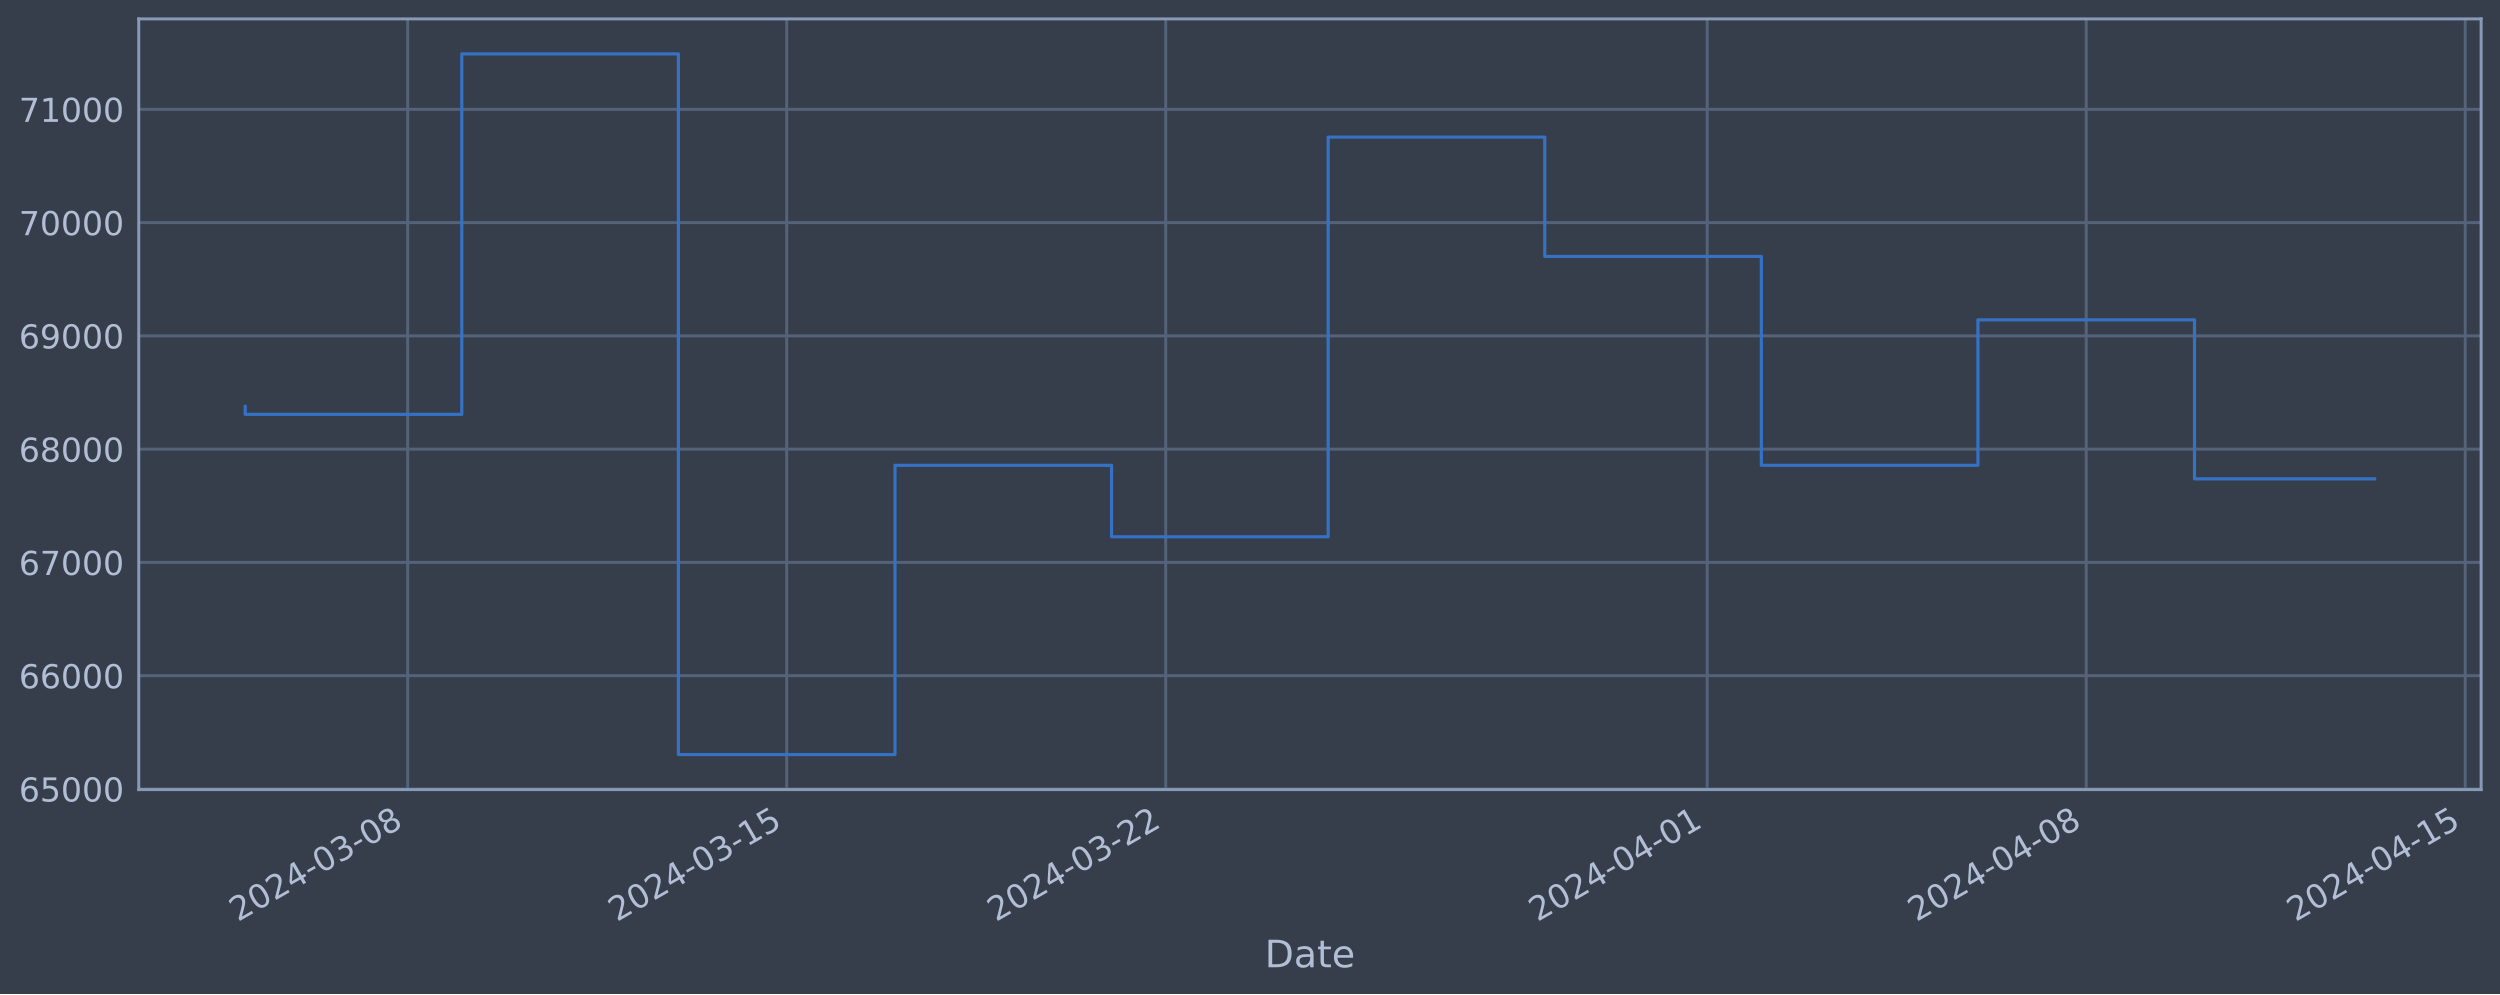
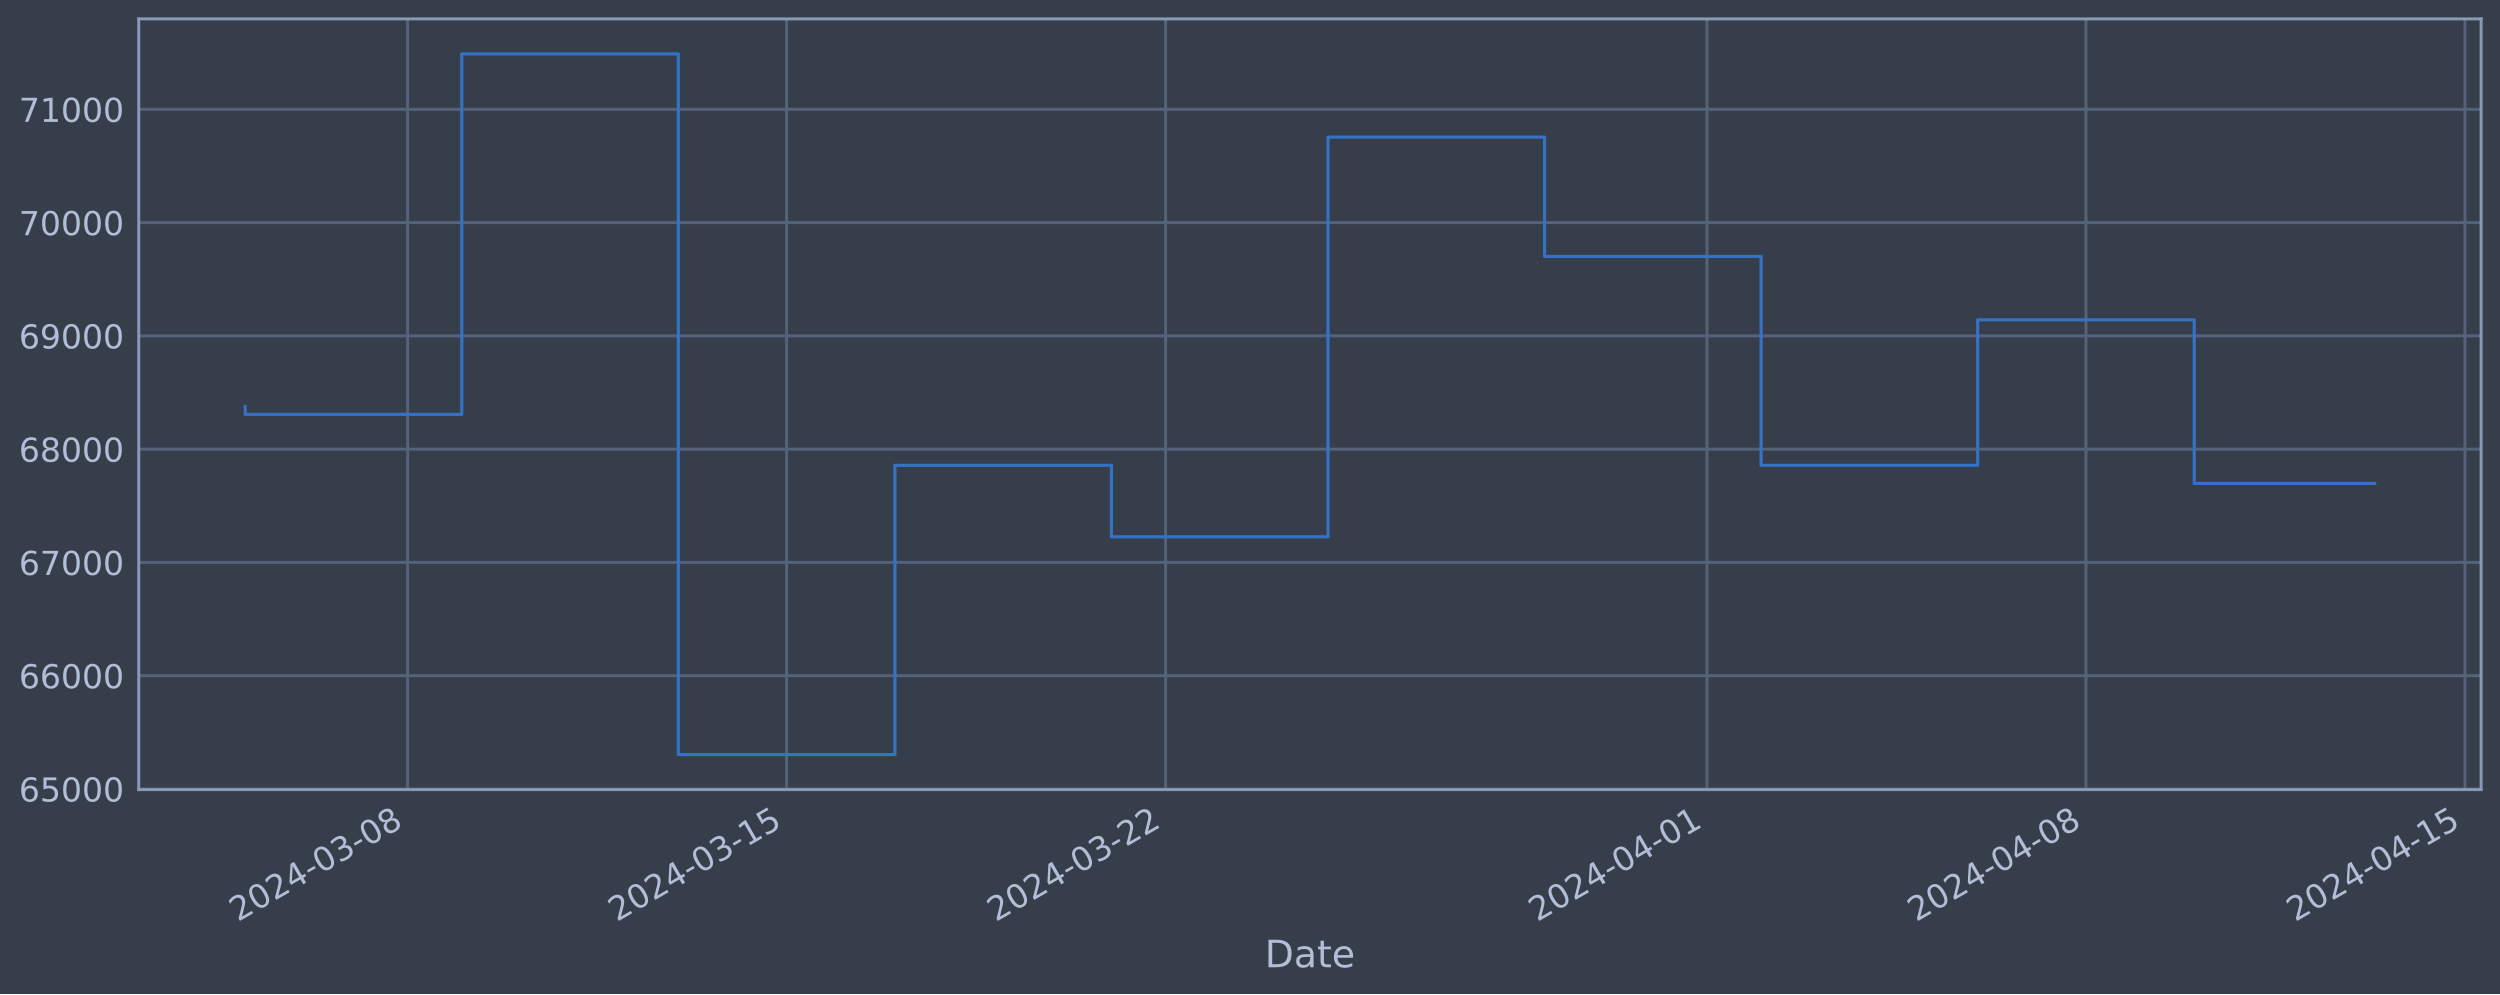
<svg xmlns="http://www.w3.org/2000/svg" xmlns:xlink="http://www.w3.org/1999/xlink" width="952.884pt" height="378.87pt" viewBox="0 0 952.884 378.87" version="1.1">
  <defs>
    <style type="text/css">*{stroke-linejoin: round; stroke-linecap: butt}</style>
  </defs>
  <g id="figure_1">
    <g id="patch_1">
      <path d="M 0 378.87  L 952.884 378.87  L 952.884 0  L 0 0  z " style="fill: #373e4b" />
    </g>
    <g id="axes_1">
      <g id="patch_2">
        <path d="M 52.884 300.96  L 945.684 300.96  L 945.684 7.2  L 52.884 7.2  z " style="fill: #373e4b" />
      </g>
      <g id="matplotlib.axis_1">
        <g id="xtick_1">
          <g id="line2d_1">
-             <path d="M 155.38 300.96  L 155.38 7.2  " clip-path="url(#p413e25e9b3)" style="fill: none; stroke: #546379; stroke-width: 1.12; stroke-linecap: square" />
+             <path d="M 155.372 300.96  L 155.372 7.2  " clip-path="url(#p03d663de9e)" style="fill: none; stroke: #546379; stroke-width: 1.12; stroke-linecap: square" />
          </g>
          <g id="line2d_2" />
          <g id="text_1">
-             <g style="fill: #b1bed6" transform="translate(90.65493 351.4642) rotate(-30) scale(0.126 -0.126)">
+             <g style="fill: #b1bed6" transform="translate(90.6462 351.4642) rotate(-30) scale(0.126 -0.126)">
              <defs>
                <path id="DejaVuSans-32" d="M 1228 531  L 3431 531  L 3431 0  L 469 0  L 469 531  Q 828 903 1448 1529  Q 2069 2156 2228 2338  Q 2531 2678 2651 2914  Q 2772 3150 2772 3378  Q 2772 3750 2511 3984  Q 2250 4219 1831 4219  Q 1534 4219 1204 4116  Q 875 4013 500 3803  L 500 4441  Q 881 4594 1212 4672  Q 1544 4750 1819 4750  Q 2544 4750 2975 4387  Q 3406 4025 3406 3419  Q 3406 3131 3298 2873  Q 3191 2616 2906 2266  Q 2828 2175 2409 1742  Q 1991 1309 1228 531  z " transform="scale(0.015625)" />
                <path id="DejaVuSans-30" d="M 2034 4250  Q 1547 4250 1301 3770  Q 1056 3291 1056 2328  Q 1056 1369 1301 889  Q 1547 409 2034 409  Q 2525 409 2770 889  Q 3016 1369 3016 2328  Q 3016 3291 2770 3770  Q 2525 4250 2034 4250  z M 2034 4750  Q 2819 4750 3233 4129  Q 3647 3509 3647 2328  Q 3647 1150 3233 529  Q 2819 -91 2034 -91  Q 1250 -91 836 529  Q 422 1150 422 2328  Q 422 3509 836 4129  Q 1250 4750 2034 4750  z " transform="scale(0.015625)" />
                <path id="DejaVuSans-34" d="M 2419 4116  L 825 1625  L 2419 1625  L 2419 4116  z M 2253 4666  L 3047 4666  L 3047 1625  L 3713 1625  L 3713 1100  L 3047 1100  L 3047 0  L 2419 0  L 2419 1100  L 313 1100  L 313 1709  L 2253 4666  z " transform="scale(0.015625)" />
                <path id="DejaVuSans-2d" d="M 313 2009  L 1997 2009  L 1997 1497  L 313 1497  L 313 2009  z " transform="scale(0.015625)" />
                <path id="DejaVuSans-33" d="M 2597 2516  Q 3050 2419 3304 2112  Q 3559 1806 3559 1356  Q 3559 666 3084 287  Q 2609 -91 1734 -91  Q 1441 -91 1130 -33  Q 819 25 488 141  L 488 750  Q 750 597 1062 519  Q 1375 441 1716 441  Q 2309 441 2620 675  Q 2931 909 2931 1356  Q 2931 1769 2642 2001  Q 2353 2234 1838 2234  L 1294 2234  L 1294 2753  L 1863 2753  Q 2328 2753 2575 2939  Q 2822 3125 2822 3475  Q 2822 3834 2567 4026  Q 2313 4219 1838 4219  Q 1578 4219 1281 4162  Q 984 4106 628 3988  L 628 4550  Q 988 4650 1302 4700  Q 1616 4750 1894 4750  Q 2613 4750 3031 4423  Q 3450 4097 3450 3541  Q 3450 3153 3228 2886  Q 3006 2619 2597 2516  z " transform="scale(0.015625)" />
                <path id="DejaVuSans-38" d="M 2034 2216  Q 1584 2216 1326 1975  Q 1069 1734 1069 1313  Q 1069 891 1326 650  Q 1584 409 2034 409  Q 2484 409 2743 651  Q 3003 894 3003 1313  Q 3003 1734 2745 1975  Q 2488 2216 2034 2216  z M 1403 2484  Q 997 2584 770 2862  Q 544 3141 544 3541  Q 544 4100 942 4425  Q 1341 4750 2034 4750  Q 2731 4750 3128 4425  Q 3525 4100 3525 3541  Q 3525 3141 3298 2862  Q 3072 2584 2669 2484  Q 3125 2378 3379 2068  Q 3634 1759 3634 1313  Q 3634 634 3220 271  Q 2806 -91 2034 -91  Q 1263 -91 848 271  Q 434 634 434 1313  Q 434 1759 690 2068  Q 947 2378 1403 2484  z M 1172 3481  Q 1172 3119 1398 2916  Q 1625 2713 2034 2713  Q 2441 2713 2670 2916  Q 2900 3119 2900 3481  Q 2900 3844 2670 4047  Q 2441 4250 2034 4250  Q 1625 4250 1398 4047  Q 1172 3844 1172 3481  z " transform="scale(0.015625)" />
              </defs>
              <use xlink:href="#DejaVuSans-32" />
              <use xlink:href="#DejaVuSans-30" x="63.623" />
              <use xlink:href="#DejaVuSans-32" x="127.246" />
              <use xlink:href="#DejaVuSans-34" x="190.869" />
              <use xlink:href="#DejaVuSans-2d" x="254.492" />
              <use xlink:href="#DejaVuSans-30" x="290.576" />
              <use xlink:href="#DejaVuSans-33" x="354.199" />
              <use xlink:href="#DejaVuSans-2d" x="417.822" />
              <use xlink:href="#DejaVuSans-30" x="453.906" />
              <use xlink:href="#DejaVuSans-38" x="517.529" />
            </g>
          </g>
        </g>
        <g id="xtick_2">
          <g id="line2d_3">
-             <path d="M 299.848 300.96  L 299.848 7.2  " clip-path="url(#p413e25e9b3)" style="fill: none; stroke: #546379; stroke-width: 1.12; stroke-linecap: square" />
+             <path d="M 299.819 300.96  L 299.819 7.2  " clip-path="url(#p03d663de9e)" style="fill: none; stroke: #546379; stroke-width: 1.12; stroke-linecap: square" />
          </g>
          <g id="line2d_4" />
          <g id="text_2">
-             <g style="fill: #b1bed6" transform="translate(235.123 351.4642) rotate(-30) scale(0.126 -0.126)">
+             <g style="fill: #b1bed6" transform="translate(235.0939 351.4642) rotate(-30) scale(0.126 -0.126)">
              <defs>
                <path id="DejaVuSans-31" d="M 794 531  L 1825 531  L 1825 4091  L 703 3866  L 703 4441  L 1819 4666  L 2450 4666  L 2450 531  L 3481 531  L 3481 0  L 794 0  L 794 531  z " transform="scale(0.015625)" />
                <path id="DejaVuSans-35" d="M 691 4666  L 3169 4666  L 3169 4134  L 1269 4134  L 1269 2991  Q 1406 3038 1543 3061  Q 1681 3084 1819 3084  Q 2600 3084 3056 2656  Q 3513 2228 3513 1497  Q 3513 744 3044 326  Q 2575 -91 1722 -91  Q 1428 -91 1123 -41  Q 819 9 494 109  L 494 744  Q 775 591 1075 516  Q 1375 441 1709 441  Q 2250 441 2565 725  Q 2881 1009 2881 1497  Q 2881 1984 2565 2268  Q 2250 2553 1709 2553  Q 1456 2553 1204 2497  Q 953 2441 691 2322  L 691 4666  z " transform="scale(0.015625)" />
              </defs>
              <use xlink:href="#DejaVuSans-32" />
              <use xlink:href="#DejaVuSans-30" x="63.623" />
              <use xlink:href="#DejaVuSans-32" x="127.246" />
              <use xlink:href="#DejaVuSans-34" x="190.869" />
              <use xlink:href="#DejaVuSans-2d" x="254.492" />
              <use xlink:href="#DejaVuSans-30" x="290.576" />
              <use xlink:href="#DejaVuSans-33" x="354.199" />
              <use xlink:href="#DejaVuSans-2d" x="417.822" />
              <use xlink:href="#DejaVuSans-31" x="453.906" />
              <use xlink:href="#DejaVuSans-35" x="517.529" />
            </g>
          </g>
        </g>
        <g id="xtick_3">
          <g id="line2d_5">
-             <path d="M 444.317 300.96  L 444.317 7.2  " clip-path="url(#p413e25e9b3)" style="fill: none; stroke: #546379; stroke-width: 1.12; stroke-linecap: square" />
+             <path d="M 444.267 300.96  L 444.267 7.2  " clip-path="url(#p03d663de9e)" style="fill: none; stroke: #546379; stroke-width: 1.12; stroke-linecap: square" />
          </g>
          <g id="line2d_6" />
          <g id="text_3">
-             <g style="fill: #b1bed6" transform="translate(379.591 351.4642) rotate(-30) scale(0.126 -0.126)">
+             <g style="fill: #b1bed6" transform="translate(379.5415 351.4642) rotate(-30) scale(0.126 -0.126)">
              <use xlink:href="#DejaVuSans-32" />
              <use xlink:href="#DejaVuSans-30" x="63.623" />
              <use xlink:href="#DejaVuSans-32" x="127.246" />
              <use xlink:href="#DejaVuSans-34" x="190.869" />
              <use xlink:href="#DejaVuSans-2d" x="254.492" />
              <use xlink:href="#DejaVuSans-30" x="290.576" />
              <use xlink:href="#DejaVuSans-33" x="354.199" />
              <use xlink:href="#DejaVuSans-2d" x="417.822" />
              <use xlink:href="#DejaVuSans-32" x="453.906" />
              <use xlink:href="#DejaVuSans-32" x="517.529" />
            </g>
          </g>
        </g>
        <g id="xtick_4">
          <g id="line2d_7">
-             <path d="M 650.699 300.96  L 650.699 7.2  " clip-path="url(#p413e25e9b3)" style="fill: none; stroke: #546379; stroke-width: 1.12; stroke-linecap: square" />
+             <path d="M 650.621 300.96  L 650.621 7.2  " clip-path="url(#p03d663de9e)" style="fill: none; stroke: #546379; stroke-width: 1.12; stroke-linecap: square" />
          </g>
          <g id="line2d_8" />
          <g id="text_4">
-             <g style="fill: #b1bed6" transform="translate(585.9739 351.4642) rotate(-30) scale(0.126 -0.126)">
+             <g style="fill: #b1bed6" transform="translate(585.8954 351.4642) rotate(-30) scale(0.126 -0.126)">
              <use xlink:href="#DejaVuSans-32" />
              <use xlink:href="#DejaVuSans-30" x="63.623" />
              <use xlink:href="#DejaVuSans-32" x="127.246" />
              <use xlink:href="#DejaVuSans-34" x="190.869" />
              <use xlink:href="#DejaVuSans-2d" x="254.492" />
              <use xlink:href="#DejaVuSans-30" x="290.576" />
              <use xlink:href="#DejaVuSans-34" x="354.199" />
              <use xlink:href="#DejaVuSans-2d" x="417.822" />
              <use xlink:href="#DejaVuSans-30" x="453.906" />
              <use xlink:href="#DejaVuSans-31" x="517.529" />
            </g>
          </g>
        </g>
        <g id="xtick_5">
          <g id="line2d_9">
-             <path d="M 795.167 300.96  L 795.167 7.2  " clip-path="url(#p413e25e9b3)" style="fill: none; stroke: #546379; stroke-width: 1.12; stroke-linecap: square" />
+             <path d="M 795.069 300.96  L 795.069 7.2  " clip-path="url(#p03d663de9e)" style="fill: none; stroke: #546379; stroke-width: 1.12; stroke-linecap: square" />
          </g>
          <g id="line2d_10" />
          <g id="text_5">
-             <g style="fill: #b1bed6" transform="translate(730.4419 351.4642) rotate(-30) scale(0.126 -0.126)">
+             <g style="fill: #b1bed6" transform="translate(730.343 351.4642) rotate(-30) scale(0.126 -0.126)">
              <use xlink:href="#DejaVuSans-32" />
              <use xlink:href="#DejaVuSans-30" x="63.623" />
              <use xlink:href="#DejaVuSans-32" x="127.246" />
              <use xlink:href="#DejaVuSans-34" x="190.869" />
              <use xlink:href="#DejaVuSans-2d" x="254.492" />
              <use xlink:href="#DejaVuSans-30" x="290.576" />
              <use xlink:href="#DejaVuSans-34" x="354.199" />
              <use xlink:href="#DejaVuSans-2d" x="417.822" />
              <use xlink:href="#DejaVuSans-30" x="453.906" />
              <use xlink:href="#DejaVuSans-38" x="517.529" />
            </g>
          </g>
        </g>
        <g id="xtick_6">
          <g id="line2d_11">
-             <path d="M 939.635 300.96  L 939.635 7.2  " clip-path="url(#p413e25e9b3)" style="fill: none; stroke: #546379; stroke-width: 1.12; stroke-linecap: square" />
+             <path d="M 939.516 300.96  L 939.516 7.2  " clip-path="url(#p03d663de9e)" style="fill: none; stroke: #546379; stroke-width: 1.12; stroke-linecap: square" />
          </g>
          <g id="line2d_12" />
          <g id="text_6">
-             <g style="fill: #b1bed6" transform="translate(874.91 351.4642) rotate(-30) scale(0.126 -0.126)">
+             <g style="fill: #b1bed6" transform="translate(874.7907 351.4642) rotate(-30) scale(0.126 -0.126)">
              <use xlink:href="#DejaVuSans-32" />
              <use xlink:href="#DejaVuSans-30" x="63.623" />
              <use xlink:href="#DejaVuSans-32" x="127.246" />
              <use xlink:href="#DejaVuSans-34" x="190.869" />
              <use xlink:href="#DejaVuSans-2d" x="254.492" />
              <use xlink:href="#DejaVuSans-30" x="290.576" />
              <use xlink:href="#DejaVuSans-34" x="354.199" />
              <use xlink:href="#DejaVuSans-2d" x="417.822" />
              <use xlink:href="#DejaVuSans-31" x="453.906" />
              <use xlink:href="#DejaVuSans-35" x="517.529" />
            </g>
          </g>
        </g>
        <g id="text_7">
          <g style="fill: #b1bed6" transform="translate(482.0746 368.6753) scale(0.144 -0.144)">
            <defs>
              <path id="DejaVuSans-44" d="M 1259 4147  L 1259 519  L 2022 519  Q 2988 519 3436 956  Q 3884 1394 3884 2338  Q 3884 3275 3436 3711  Q 2988 4147 2022 4147  L 1259 4147  z M 628 4666  L 1925 4666  Q 3281 4666 3915 4102  Q 4550 3538 4550 2338  Q 4550 1131 3912 565  Q 3275 0 1925 0  L 628 0  L 628 4666  z " transform="scale(0.015625)" />
              <path id="DejaVuSans-61" d="M 2194 1759  Q 1497 1759 1228 1600  Q 959 1441 959 1056  Q 959 750 1161 570  Q 1363 391 1709 391  Q 2188 391 2477 730  Q 2766 1069 2766 1631  L 2766 1759  L 2194 1759  z M 3341 1997  L 3341 0  L 2766 0  L 2766 531  Q 2569 213 2275 61  Q 1981 -91 1556 -91  Q 1019 -91 701 211  Q 384 513 384 1019  Q 384 1609 779 1909  Q 1175 2209 1959 2209  L 2766 2209  L 2766 2266  Q 2766 2663 2505 2880  Q 2244 3097 1772 3097  Q 1472 3097 1187 3025  Q 903 2953 641 2809  L 641 3341  Q 956 3463 1253 3523  Q 1550 3584 1831 3584  Q 2591 3584 2966 3190  Q 3341 2797 3341 1997  z " transform="scale(0.015625)" />
              <path id="DejaVuSans-74" d="M 1172 4494  L 1172 3500  L 2356 3500  L 2356 3053  L 1172 3053  L 1172 1153  Q 1172 725 1289 603  Q 1406 481 1766 481  L 2356 481  L 2356 0  L 1766 0  Q 1100 0 847 248  Q 594 497 594 1153  L 594 3053  L 172 3053  L 172 3500  L 594 3500  L 594 4494  L 1172 4494  z " transform="scale(0.015625)" />
              <path id="DejaVuSans-65" d="M 3597 1894  L 3597 1613  L 953 1613  Q 991 1019 1311 708  Q 1631 397 2203 397  Q 2534 397 2845 478  Q 3156 559 3463 722  L 3463 178  Q 3153 47 2828 -22  Q 2503 -91 2169 -91  Q 1331 -91 842 396  Q 353 884 353 1716  Q 353 2575 817 3079  Q 1281 3584 2069 3584  Q 2775 3584 3186 3129  Q 3597 2675 3597 1894  z M 3022 2063  Q 3016 2534 2758 2815  Q 2500 3097 2075 3097  Q 1594 3097 1305 2825  Q 1016 2553 972 2059  L 3022 2063  z " transform="scale(0.015625)" />
            </defs>
            <use xlink:href="#DejaVuSans-44" />
            <use xlink:href="#DejaVuSans-61" x="77.002" />
            <use xlink:href="#DejaVuSans-74" x="138.281" />
            <use xlink:href="#DejaVuSans-65" x="177.49" />
          </g>
        </g>
      </g>
      <g id="matplotlib.axis_2">
        <g id="ytick_1">
          <g id="line2d_13">
-             <path d="M 52.884 300.718  L 945.684 300.718  " clip-path="url(#p413e25e9b3)" style="fill: none; stroke: #546379; stroke-width: 1.12; stroke-linecap: square" />
+             <path d="M 52.884 300.718  L 945.684 300.718  " clip-path="url(#p03d663de9e)" style="fill: none; stroke: #546379; stroke-width: 1.12; stroke-linecap: square" />
          </g>
          <g id="line2d_14" />
          <g id="text_8">
            <g style="fill: #b1bed6" transform="translate(7.2 305.5049) scale(0.126 -0.126)">
              <defs>
                <path id="DejaVuSans-36" d="M 2113 2584  Q 1688 2584 1439 2293  Q 1191 2003 1191 1497  Q 1191 994 1439 701  Q 1688 409 2113 409  Q 2538 409 2786 701  Q 3034 994 3034 1497  Q 3034 2003 2786 2293  Q 2538 2584 2113 2584  z M 3366 4563  L 3366 3988  Q 3128 4100 2886 4159  Q 2644 4219 2406 4219  Q 1781 4219 1451 3797  Q 1122 3375 1075 2522  Q 1259 2794 1537 2939  Q 1816 3084 2150 3084  Q 2853 3084 3261 2657  Q 3669 2231 3669 1497  Q 3669 778 3244 343  Q 2819 -91 2113 -91  Q 1303 -91 875 529  Q 447 1150 447 2328  Q 447 3434 972 4092  Q 1497 4750 2381 4750  Q 2619 4750 2861 4703  Q 3103 4656 3366 4563  z " transform="scale(0.015625)" />
              </defs>
              <use xlink:href="#DejaVuSans-36" />
              <use xlink:href="#DejaVuSans-35" x="63.623" />
              <use xlink:href="#DejaVuSans-30" x="127.246" />
              <use xlink:href="#DejaVuSans-30" x="190.869" />
              <use xlink:href="#DejaVuSans-30" x="254.492" />
            </g>
          </g>
        </g>
        <g id="ytick_2">
          <g id="line2d_15">
-             <path d="M 52.884 257.544  L 945.684 257.544  " clip-path="url(#p413e25e9b3)" style="fill: none; stroke: #546379; stroke-width: 1.12; stroke-linecap: square" />
+             <path d="M 52.884 257.544  L 945.684 257.544  " clip-path="url(#p03d663de9e)" style="fill: none; stroke: #546379; stroke-width: 1.12; stroke-linecap: square" />
          </g>
          <g id="line2d_16" />
          <g id="text_9">
            <g style="fill: #b1bed6" transform="translate(7.2 262.331) scale(0.126 -0.126)">
              <use xlink:href="#DejaVuSans-36" />
              <use xlink:href="#DejaVuSans-36" x="63.623" />
              <use xlink:href="#DejaVuSans-30" x="127.246" />
              <use xlink:href="#DejaVuSans-30" x="190.869" />
              <use xlink:href="#DejaVuSans-30" x="254.492" />
            </g>
          </g>
        </g>
        <g id="ytick_3">
          <g id="line2d_17">
-             <path d="M 52.884 214.37  L 945.684 214.37  " clip-path="url(#p413e25e9b3)" style="fill: none; stroke: #546379; stroke-width: 1.12; stroke-linecap: square" />
+             <path d="M 52.884 214.37  L 945.684 214.37  " clip-path="url(#p03d663de9e)" style="fill: none; stroke: #546379; stroke-width: 1.12; stroke-linecap: square" />
          </g>
          <g id="line2d_18" />
          <g id="text_10">
            <g style="fill: #b1bed6" transform="translate(7.2 219.157) scale(0.126 -0.126)">
              <defs>
                <path id="DejaVuSans-37" d="M 525 4666  L 3525 4666  L 3525 4397  L 1831 0  L 1172 0  L 2766 4134  L 525 4134  L 525 4666  z " transform="scale(0.015625)" />
              </defs>
              <use xlink:href="#DejaVuSans-36" />
              <use xlink:href="#DejaVuSans-37" x="63.623" />
              <use xlink:href="#DejaVuSans-30" x="127.246" />
              <use xlink:href="#DejaVuSans-30" x="190.869" />
              <use xlink:href="#DejaVuSans-30" x="254.492" />
            </g>
          </g>
        </g>
        <g id="ytick_4">
          <g id="line2d_19">
-             <path d="M 52.884 171.196  L 945.684 171.196  " clip-path="url(#p413e25e9b3)" style="fill: none; stroke: #546379; stroke-width: 1.12; stroke-linecap: square" />
+             <path d="M 52.884 171.196  L 945.684 171.196  " clip-path="url(#p03d663de9e)" style="fill: none; stroke: #546379; stroke-width: 1.12; stroke-linecap: square" />
          </g>
          <g id="line2d_20" />
          <g id="text_11">
            <g style="fill: #b1bed6" transform="translate(7.2 175.9831) scale(0.126 -0.126)">
              <use xlink:href="#DejaVuSans-36" />
              <use xlink:href="#DejaVuSans-38" x="63.623" />
              <use xlink:href="#DejaVuSans-30" x="127.246" />
              <use xlink:href="#DejaVuSans-30" x="190.869" />
              <use xlink:href="#DejaVuSans-30" x="254.492" />
            </g>
          </g>
        </g>
        <g id="ytick_5">
          <g id="line2d_21">
-             <path d="M 52.884 128.022  L 945.684 128.022  " clip-path="url(#p413e25e9b3)" style="fill: none; stroke: #546379; stroke-width: 1.12; stroke-linecap: square" />
+             <path d="M 52.884 128.022  L 945.684 128.022  " clip-path="url(#p03d663de9e)" style="fill: none; stroke: #546379; stroke-width: 1.12; stroke-linecap: square" />
          </g>
          <g id="line2d_22" />
          <g id="text_12">
            <g style="fill: #b1bed6" transform="translate(7.2 132.8092) scale(0.126 -0.126)">
              <defs>
                <path id="DejaVuSans-39" d="M 703 97  L 703 672  Q 941 559 1184 500  Q 1428 441 1663 441  Q 2288 441 2617 861  Q 2947 1281 2994 2138  Q 2813 1869 2534 1725  Q 2256 1581 1919 1581  Q 1219 1581 811 2004  Q 403 2428 403 3163  Q 403 3881 828 4315  Q 1253 4750 1959 4750  Q 2769 4750 3195 4129  Q 3622 3509 3622 2328  Q 3622 1225 3098 567  Q 2575 -91 1691 -91  Q 1453 -91 1209 -44  Q 966 3 703 97  z M 1959 2075  Q 2384 2075 2632 2365  Q 2881 2656 2881 3163  Q 2881 3666 2632 3958  Q 2384 4250 1959 4250  Q 1534 4250 1286 3958  Q 1038 3666 1038 3163  Q 1038 2656 1286 2365  Q 1534 2075 1959 2075  z " transform="scale(0.015625)" />
              </defs>
              <use xlink:href="#DejaVuSans-36" />
              <use xlink:href="#DejaVuSans-39" x="63.623" />
              <use xlink:href="#DejaVuSans-30" x="127.246" />
              <use xlink:href="#DejaVuSans-30" x="190.869" />
              <use xlink:href="#DejaVuSans-30" x="254.492" />
            </g>
          </g>
        </g>
        <g id="ytick_6">
          <g id="line2d_23">
-             <path d="M 52.884 84.848  L 945.684 84.848  " clip-path="url(#p413e25e9b3)" style="fill: none; stroke: #546379; stroke-width: 1.12; stroke-linecap: square" />
+             <path d="M 52.884 84.848  L 945.684 84.848  " clip-path="url(#p03d663de9e)" style="fill: none; stroke: #546379; stroke-width: 1.12; stroke-linecap: square" />
          </g>
          <g id="line2d_24" />
          <g id="text_13">
            <g style="fill: #b1bed6" transform="translate(7.2 89.63523) scale(0.126 -0.126)">
              <use xlink:href="#DejaVuSans-37" />
              <use xlink:href="#DejaVuSans-30" x="63.623" />
              <use xlink:href="#DejaVuSans-30" x="127.246" />
              <use xlink:href="#DejaVuSans-30" x="190.869" />
              <use xlink:href="#DejaVuSans-30" x="254.492" />
            </g>
          </g>
        </g>
        <g id="ytick_7">
          <g id="line2d_25">
-             <path d="M 52.884 41.674  L 945.684 41.674  " clip-path="url(#p413e25e9b3)" style="fill: none; stroke: #546379; stroke-width: 1.12; stroke-linecap: square" />
+             <path d="M 52.884 41.674  L 945.684 41.674  " clip-path="url(#p03d663de9e)" style="fill: none; stroke: #546379; stroke-width: 1.12; stroke-linecap: square" />
          </g>
          <g id="line2d_26" />
          <g id="text_14">
            <g style="fill: #b1bed6" transform="translate(7.2 46.4613) scale(0.126 -0.126)">
              <use xlink:href="#DejaVuSans-37" />
              <use xlink:href="#DejaVuSans-31" x="63.623" />
              <use xlink:href="#DejaVuSans-30" x="127.246" />
              <use xlink:href="#DejaVuSans-30" x="190.869" />
              <use xlink:href="#DejaVuSans-30" x="254.492" />
            </g>
          </g>
        </g>
      </g>
      <g id="line2d_27">
-         <path d="M 93.466 154.891  L 93.466 157.946  L 176.019 157.946  L 176.019 20.553  L 258.572 20.553  L 258.572 287.607  L 341.125 287.607  L 341.125 177.362  L 423.678 177.362  L 423.678 204.598  L 506.231 204.598  L 506.231 52.265  L 588.785 52.265  L 588.785 97.744  L 671.338 97.744  L 671.338 177.352  L 753.891 177.352  L 753.891 121.902  L 836.444 121.902  L 836.444 182.522  L 905.102 182.522  " clip-path="url(#p413e25e9b3)" style="fill: none; stroke: #3572c6; stroke-width: 1.2; stroke-linecap: square" />
+         <path d="M 93.466 154.891  L 93.466 157.946  L 176.007 157.946  L 176.007 20.553  L 258.549 20.553  L 258.549 287.607  L 341.09 287.607  L 341.09 177.362  L 423.632 177.362  L 423.632 204.598  L 506.173 204.598  L 506.173 52.265  L 588.715 52.265  L 588.715 97.744  L 671.256 97.744  L 671.256 177.352  L 753.798 177.352  L 753.798 121.902  L 836.339 121.902  L 836.339 184.258  L 905.102 184.258  " clip-path="url(#p03d663de9e)" style="fill: none; stroke: #3572c6; stroke-width: 1.2; stroke-linecap: square" />
      </g>
      <g id="patch_3">
        <path d="M 52.884 300.96  L 52.884 7.2  " style="fill: none; stroke: #899ab8; stroke-width: 1.12; stroke-linejoin: miter; stroke-linecap: square" />
      </g>
      <g id="patch_4">
        <path d="M 945.684 300.96  L 945.684 7.2  " style="fill: none; stroke: #899ab8; stroke-width: 1.12; stroke-linejoin: miter; stroke-linecap: square" />
      </g>
      <g id="patch_5">
        <path d="M 52.884 300.96  L 945.684 300.96  " style="fill: none; stroke: #899ab8; stroke-width: 1.12; stroke-linejoin: miter; stroke-linecap: square" />
      </g>
      <g id="patch_6">
        <path d="M 52.884 7.2  L 945.684 7.2  " style="fill: none; stroke: #899ab8; stroke-width: 1.12; stroke-linejoin: miter; stroke-linecap: square" />
      </g>
    </g>
  </g>
  <defs>
-     <clipPath id="p413e25e9b3">
+     <clipPath id="p03d663de9e">
      <rect x="52.884" y="7.2" width="892.8" height="293.76" />
    </clipPath>
  </defs>
</svg>
